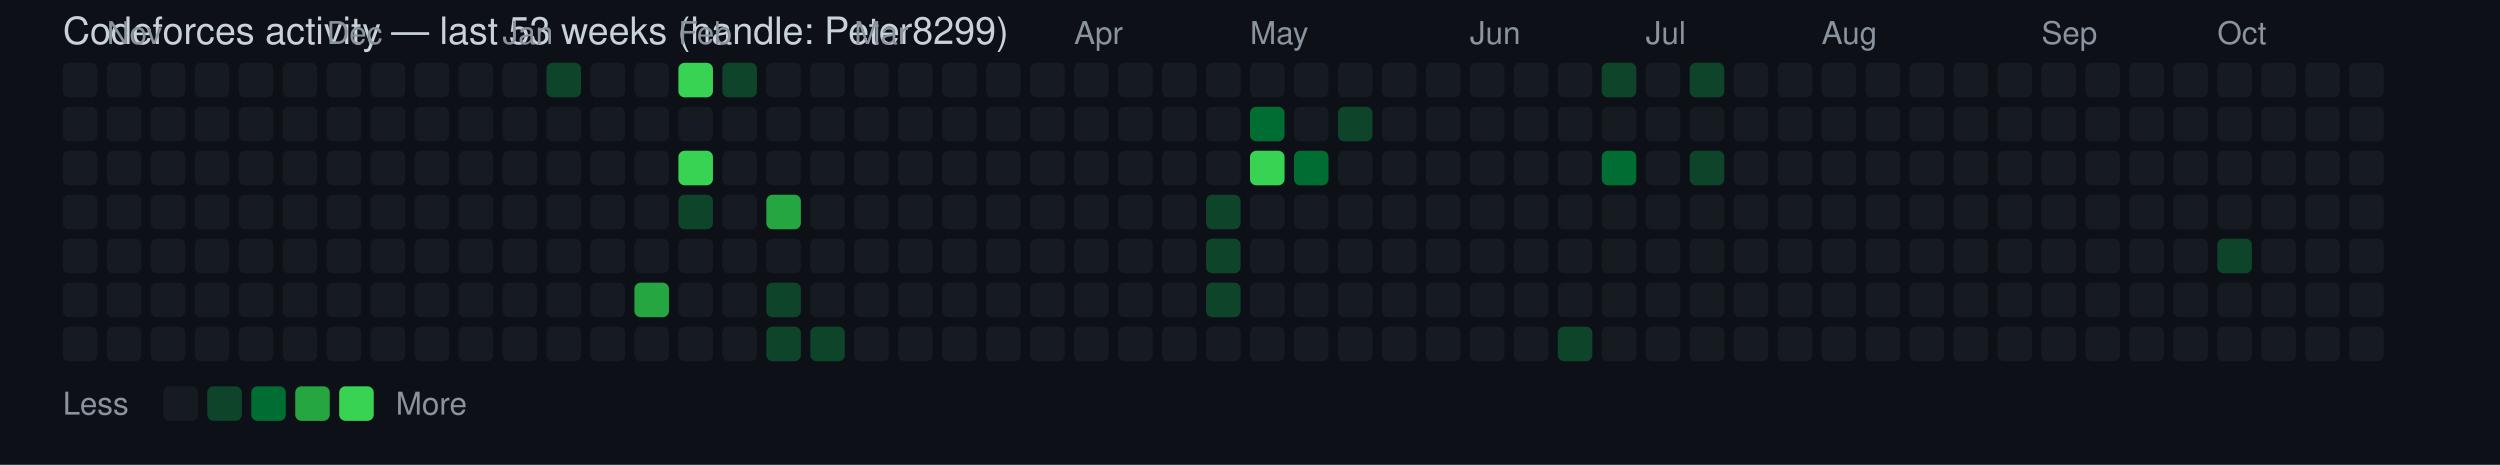
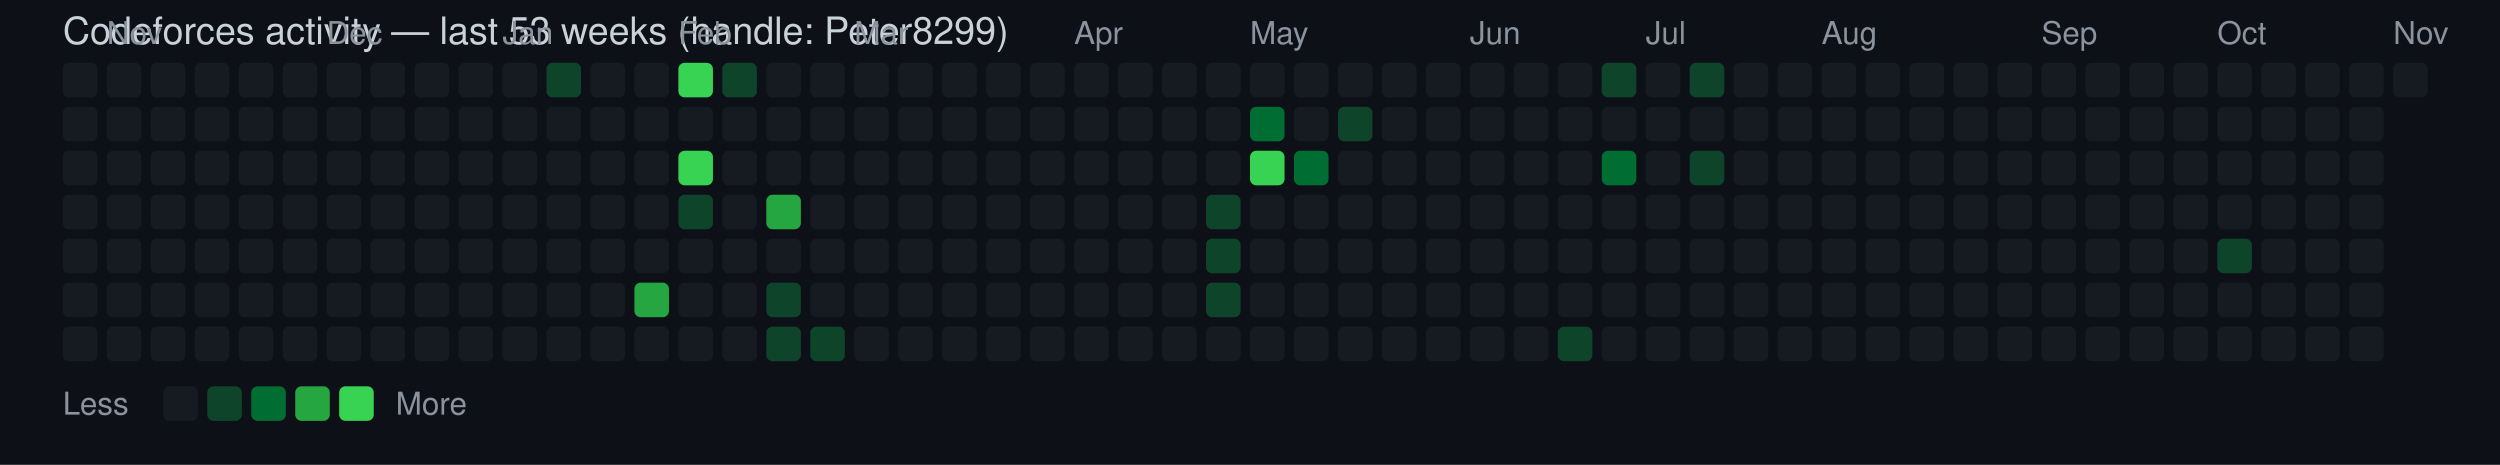
<svg xmlns="http://www.w3.org/2000/svg" width="796" height="148" viewBox="0 0 796 148" font-family="Segoe UI, Helvetica, Arial, sans-serif">
  <rect width="100%" height="100%" fill="#0d1117" />
  <text x="20" y="14" fill="#c9d1d9" font-size="12">Codeforces activity — last 53 weeks (handle: Peter8299)</text>
  <rect x="20" y="20" width="11" height="11" rx="2" ry="2" fill="#161b22" />
  <rect x="20" y="34" width="11" height="11" rx="2" ry="2" fill="#161b22" />
  <rect x="20" y="48" width="11" height="11" rx="2" ry="2" fill="#161b22" />
  <rect x="20" y="62" width="11" height="11" rx="2" ry="2" fill="#161b22" />
  <rect x="20" y="76" width="11" height="11" rx="2" ry="2" fill="#161b22" />
  <rect x="20" y="90" width="11" height="11" rx="2" ry="2" fill="#161b22" />
  <rect x="20" y="104" width="11" height="11" rx="2" ry="2" fill="#161b22" />
  <text x="34" y="14" fill="#8b949e" font-size="10">Nov</text>
  <rect x="34" y="20" width="11" height="11" rx="2" ry="2" fill="#161b22" />
  <rect x="34" y="34" width="11" height="11" rx="2" ry="2" fill="#161b22" />
  <rect x="34" y="48" width="11" height="11" rx="2" ry="2" fill="#161b22" />
  <rect x="34" y="62" width="11" height="11" rx="2" ry="2" fill="#161b22" />
  <rect x="34" y="76" width="11" height="11" rx="2" ry="2" fill="#161b22" />
  <rect x="34" y="90" width="11" height="11" rx="2" ry="2" fill="#161b22" />
  <rect x="34" y="104" width="11" height="11" rx="2" ry="2" fill="#161b22" />
  <rect x="48" y="20" width="11" height="11" rx="2" ry="2" fill="#161b22" />
  <rect x="48" y="34" width="11" height="11" rx="2" ry="2" fill="#161b22" />
  <rect x="48" y="48" width="11" height="11" rx="2" ry="2" fill="#161b22" />
  <rect x="48" y="62" width="11" height="11" rx="2" ry="2" fill="#161b22" />
  <rect x="48" y="76" width="11" height="11" rx="2" ry="2" fill="#161b22" />
  <rect x="48" y="90" width="11" height="11" rx="2" ry="2" fill="#161b22" />
  <rect x="48" y="104" width="11" height="11" rx="2" ry="2" fill="#161b22" />
  <rect x="62" y="20" width="11" height="11" rx="2" ry="2" fill="#161b22" />
  <rect x="62" y="34" width="11" height="11" rx="2" ry="2" fill="#161b22" />
  <rect x="62" y="48" width="11" height="11" rx="2" ry="2" fill="#161b22" />
  <rect x="62" y="62" width="11" height="11" rx="2" ry="2" fill="#161b22" />
  <rect x="62" y="76" width="11" height="11" rx="2" ry="2" fill="#161b22" />
  <rect x="62" y="90" width="11" height="11" rx="2" ry="2" fill="#161b22" />
  <rect x="62" y="104" width="11" height="11" rx="2" ry="2" fill="#161b22" />
  <rect x="76" y="20" width="11" height="11" rx="2" ry="2" fill="#161b22" />
  <rect x="76" y="34" width="11" height="11" rx="2" ry="2" fill="#161b22" />
  <rect x="76" y="48" width="11" height="11" rx="2" ry="2" fill="#161b22" />
  <rect x="76" y="62" width="11" height="11" rx="2" ry="2" fill="#161b22" />
  <rect x="76" y="76" width="11" height="11" rx="2" ry="2" fill="#161b22" />
  <rect x="76" y="90" width="11" height="11" rx="2" ry="2" fill="#161b22" />
  <rect x="76" y="104" width="11" height="11" rx="2" ry="2" fill="#161b22" />
  <rect x="90" y="20" width="11" height="11" rx="2" ry="2" fill="#161b22" />
  <rect x="90" y="34" width="11" height="11" rx="2" ry="2" fill="#161b22" />
  <rect x="90" y="48" width="11" height="11" rx="2" ry="2" fill="#161b22" />
  <rect x="90" y="62" width="11" height="11" rx="2" ry="2" fill="#161b22" />
  <rect x="90" y="76" width="11" height="11" rx="2" ry="2" fill="#161b22" />
  <rect x="90" y="90" width="11" height="11" rx="2" ry="2" fill="#161b22" />
  <rect x="90" y="104" width="11" height="11" rx="2" ry="2" fill="#161b22" />
  <text x="104" y="14" fill="#8b949e" font-size="10">Dec</text>
  <rect x="104" y="20" width="11" height="11" rx="2" ry="2" fill="#161b22" />
  <rect x="104" y="34" width="11" height="11" rx="2" ry="2" fill="#161b22" />
  <rect x="104" y="48" width="11" height="11" rx="2" ry="2" fill="#161b22" />
  <rect x="104" y="62" width="11" height="11" rx="2" ry="2" fill="#161b22" />
  <rect x="104" y="76" width="11" height="11" rx="2" ry="2" fill="#161b22" />
  <rect x="104" y="90" width="11" height="11" rx="2" ry="2" fill="#161b22" />
  <rect x="104" y="104" width="11" height="11" rx="2" ry="2" fill="#161b22" />
  <rect x="118" y="20" width="11" height="11" rx="2" ry="2" fill="#161b22" />
  <rect x="118" y="34" width="11" height="11" rx="2" ry="2" fill="#161b22" />
  <rect x="118" y="48" width="11" height="11" rx="2" ry="2" fill="#161b22" />
  <rect x="118" y="62" width="11" height="11" rx="2" ry="2" fill="#161b22" />
  <rect x="118" y="76" width="11" height="11" rx="2" ry="2" fill="#161b22" />
  <rect x="118" y="90" width="11" height="11" rx="2" ry="2" fill="#161b22" />
  <rect x="118" y="104" width="11" height="11" rx="2" ry="2" fill="#161b22" />
  <rect x="132" y="20" width="11" height="11" rx="2" ry="2" fill="#161b22" />
  <rect x="132" y="34" width="11" height="11" rx="2" ry="2" fill="#161b22" />
  <rect x="132" y="48" width="11" height="11" rx="2" ry="2" fill="#161b22" />
  <rect x="132" y="62" width="11" height="11" rx="2" ry="2" fill="#161b22" />
  <rect x="132" y="76" width="11" height="11" rx="2" ry="2" fill="#161b22" />
  <rect x="132" y="90" width="11" height="11" rx="2" ry="2" fill="#161b22" />
  <rect x="132" y="104" width="11" height="11" rx="2" ry="2" fill="#161b22" />
  <rect x="146" y="20" width="11" height="11" rx="2" ry="2" fill="#161b22" />
  <rect x="146" y="34" width="11" height="11" rx="2" ry="2" fill="#161b22" />
  <rect x="146" y="48" width="11" height="11" rx="2" ry="2" fill="#161b22" />
  <rect x="146" y="62" width="11" height="11" rx="2" ry="2" fill="#161b22" />
  <rect x="146" y="76" width="11" height="11" rx="2" ry="2" fill="#161b22" />
  <rect x="146" y="90" width="11" height="11" rx="2" ry="2" fill="#161b22" />
  <rect x="146" y="104" width="11" height="11" rx="2" ry="2" fill="#161b22" />
  <text x="160" y="14" fill="#8b949e" font-size="10">Jan</text>
  <rect x="160" y="20" width="11" height="11" rx="2" ry="2" fill="#161b22" />
  <rect x="160" y="34" width="11" height="11" rx="2" ry="2" fill="#161b22" />
  <rect x="160" y="48" width="11" height="11" rx="2" ry="2" fill="#161b22" />
  <rect x="160" y="62" width="11" height="11" rx="2" ry="2" fill="#161b22" />
  <rect x="160" y="76" width="11" height="11" rx="2" ry="2" fill="#161b22" />
  <rect x="160" y="90" width="11" height="11" rx="2" ry="2" fill="#161b22" />
  <rect x="160" y="104" width="11" height="11" rx="2" ry="2" fill="#161b22" />
  <rect x="174" y="20" width="11" height="11" rx="2" ry="2" fill="#0e4429" />
  <rect x="174" y="34" width="11" height="11" rx="2" ry="2" fill="#161b22" />
  <rect x="174" y="48" width="11" height="11" rx="2" ry="2" fill="#161b22" />
  <rect x="174" y="62" width="11" height="11" rx="2" ry="2" fill="#161b22" />
  <rect x="174" y="76" width="11" height="11" rx="2" ry="2" fill="#161b22" />
  <rect x="174" y="90" width="11" height="11" rx="2" ry="2" fill="#161b22" />
  <rect x="174" y="104" width="11" height="11" rx="2" ry="2" fill="#161b22" />
  <rect x="188" y="20" width="11" height="11" rx="2" ry="2" fill="#161b22" />
  <rect x="188" y="34" width="11" height="11" rx="2" ry="2" fill="#161b22" />
  <rect x="188" y="48" width="11" height="11" rx="2" ry="2" fill="#161b22" />
  <rect x="188" y="62" width="11" height="11" rx="2" ry="2" fill="#161b22" />
  <rect x="188" y="76" width="11" height="11" rx="2" ry="2" fill="#161b22" />
  <rect x="188" y="90" width="11" height="11" rx="2" ry="2" fill="#161b22" />
  <rect x="188" y="104" width="11" height="11" rx="2" ry="2" fill="#161b22" />
  <rect x="202" y="20" width="11" height="11" rx="2" ry="2" fill="#161b22" />
  <rect x="202" y="34" width="11" height="11" rx="2" ry="2" fill="#161b22" />
  <rect x="202" y="48" width="11" height="11" rx="2" ry="2" fill="#161b22" />
  <rect x="202" y="62" width="11" height="11" rx="2" ry="2" fill="#161b22" />
  <rect x="202" y="76" width="11" height="11" rx="2" ry="2" fill="#161b22" />
  <rect x="202" y="90" width="11" height="11" rx="2" ry="2" fill="#26a641" />
  <rect x="202" y="104" width="11" height="11" rx="2" ry="2" fill="#161b22" />
  <text x="216" y="14" fill="#8b949e" font-size="10">Feb</text>
  <rect x="216" y="20" width="11" height="11" rx="2" ry="2" fill="#39d353" />
  <rect x="216" y="34" width="11" height="11" rx="2" ry="2" fill="#161b22" />
  <rect x="216" y="48" width="11" height="11" rx="2" ry="2" fill="#39d353" />
  <rect x="216" y="62" width="11" height="11" rx="2" ry="2" fill="#0e4429" />
  <rect x="216" y="76" width="11" height="11" rx="2" ry="2" fill="#161b22" />
  <rect x="216" y="90" width="11" height="11" rx="2" ry="2" fill="#161b22" />
  <rect x="216" y="104" width="11" height="11" rx="2" ry="2" fill="#161b22" />
  <rect x="230" y="20" width="11" height="11" rx="2" ry="2" fill="#0e4429" />
  <rect x="230" y="34" width="11" height="11" rx="2" ry="2" fill="#161b22" />
  <rect x="230" y="48" width="11" height="11" rx="2" ry="2" fill="#161b22" />
  <rect x="230" y="62" width="11" height="11" rx="2" ry="2" fill="#161b22" />
  <rect x="230" y="76" width="11" height="11" rx="2" ry="2" fill="#161b22" />
  <rect x="230" y="90" width="11" height="11" rx="2" ry="2" fill="#161b22" />
  <rect x="230" y="104" width="11" height="11" rx="2" ry="2" fill="#161b22" />
  <rect x="244" y="20" width="11" height="11" rx="2" ry="2" fill="#161b22" />
  <rect x="244" y="34" width="11" height="11" rx="2" ry="2" fill="#161b22" />
  <rect x="244" y="48" width="11" height="11" rx="2" ry="2" fill="#161b22" />
  <rect x="244" y="62" width="11" height="11" rx="2" ry="2" fill="#26a641" />
  <rect x="244" y="76" width="11" height="11" rx="2" ry="2" fill="#161b22" />
  <rect x="244" y="90" width="11" height="11" rx="2" ry="2" fill="#0e4429" />
  <rect x="244" y="104" width="11" height="11" rx="2" ry="2" fill="#0e4429" />
  <rect x="258" y="20" width="11" height="11" rx="2" ry="2" fill="#161b22" />
  <rect x="258" y="34" width="11" height="11" rx="2" ry="2" fill="#161b22" />
  <rect x="258" y="48" width="11" height="11" rx="2" ry="2" fill="#161b22" />
  <rect x="258" y="62" width="11" height="11" rx="2" ry="2" fill="#161b22" />
  <rect x="258" y="76" width="11" height="11" rx="2" ry="2" fill="#161b22" />
  <rect x="258" y="90" width="11" height="11" rx="2" ry="2" fill="#161b22" />
  <rect x="258" y="104" width="11" height="11" rx="2" ry="2" fill="#0e4429" />
  <text x="272" y="14" fill="#8b949e" font-size="10">Mar</text>
  <rect x="272" y="20" width="11" height="11" rx="2" ry="2" fill="#161b22" />
  <rect x="272" y="34" width="11" height="11" rx="2" ry="2" fill="#161b22" />
  <rect x="272" y="48" width="11" height="11" rx="2" ry="2" fill="#161b22" />
  <rect x="272" y="62" width="11" height="11" rx="2" ry="2" fill="#161b22" />
  <rect x="272" y="76" width="11" height="11" rx="2" ry="2" fill="#161b22" />
  <rect x="272" y="90" width="11" height="11" rx="2" ry="2" fill="#161b22" />
  <rect x="272" y="104" width="11" height="11" rx="2" ry="2" fill="#161b22" />
  <rect x="286" y="20" width="11" height="11" rx="2" ry="2" fill="#161b22" />
  <rect x="286" y="34" width="11" height="11" rx="2" ry="2" fill="#161b22" />
  <rect x="286" y="48" width="11" height="11" rx="2" ry="2" fill="#161b22" />
  <rect x="286" y="62" width="11" height="11" rx="2" ry="2" fill="#161b22" />
  <rect x="286" y="76" width="11" height="11" rx="2" ry="2" fill="#161b22" />
  <rect x="286" y="90" width="11" height="11" rx="2" ry="2" fill="#161b22" />
  <rect x="286" y="104" width="11" height="11" rx="2" ry="2" fill="#161b22" />
  <rect x="300" y="20" width="11" height="11" rx="2" ry="2" fill="#161b22" />
  <rect x="300" y="34" width="11" height="11" rx="2" ry="2" fill="#161b22" />
  <rect x="300" y="48" width="11" height="11" rx="2" ry="2" fill="#161b22" />
  <rect x="300" y="62" width="11" height="11" rx="2" ry="2" fill="#161b22" />
  <rect x="300" y="76" width="11" height="11" rx="2" ry="2" fill="#161b22" />
  <rect x="300" y="90" width="11" height="11" rx="2" ry="2" fill="#161b22" />
  <rect x="300" y="104" width="11" height="11" rx="2" ry="2" fill="#161b22" />
  <rect x="314" y="20" width="11" height="11" rx="2" ry="2" fill="#161b22" />
  <rect x="314" y="34" width="11" height="11" rx="2" ry="2" fill="#161b22" />
  <rect x="314" y="48" width="11" height="11" rx="2" ry="2" fill="#161b22" />
  <rect x="314" y="62" width="11" height="11" rx="2" ry="2" fill="#161b22" />
  <rect x="314" y="76" width="11" height="11" rx="2" ry="2" fill="#161b22" />
  <rect x="314" y="90" width="11" height="11" rx="2" ry="2" fill="#161b22" />
  <rect x="314" y="104" width="11" height="11" rx="2" ry="2" fill="#161b22" />
  <rect x="328" y="20" width="11" height="11" rx="2" ry="2" fill="#161b22" />
  <rect x="328" y="34" width="11" height="11" rx="2" ry="2" fill="#161b22" />
  <rect x="328" y="48" width="11" height="11" rx="2" ry="2" fill="#161b22" />
  <rect x="328" y="62" width="11" height="11" rx="2" ry="2" fill="#161b22" />
  <rect x="328" y="76" width="11" height="11" rx="2" ry="2" fill="#161b22" />
  <rect x="328" y="90" width="11" height="11" rx="2" ry="2" fill="#161b22" />
  <rect x="328" y="104" width="11" height="11" rx="2" ry="2" fill="#161b22" />
  <text x="342" y="14" fill="#8b949e" font-size="10">Apr</text>
  <rect x="342" y="20" width="11" height="11" rx="2" ry="2" fill="#161b22" />
  <rect x="342" y="34" width="11" height="11" rx="2" ry="2" fill="#161b22" />
  <rect x="342" y="48" width="11" height="11" rx="2" ry="2" fill="#161b22" />
  <rect x="342" y="62" width="11" height="11" rx="2" ry="2" fill="#161b22" />
  <rect x="342" y="76" width="11" height="11" rx="2" ry="2" fill="#161b22" />
  <rect x="342" y="90" width="11" height="11" rx="2" ry="2" fill="#161b22" />
  <rect x="342" y="104" width="11" height="11" rx="2" ry="2" fill="#161b22" />
  <rect x="356" y="20" width="11" height="11" rx="2" ry="2" fill="#161b22" />
  <rect x="356" y="34" width="11" height="11" rx="2" ry="2" fill="#161b22" />
  <rect x="356" y="48" width="11" height="11" rx="2" ry="2" fill="#161b22" />
  <rect x="356" y="62" width="11" height="11" rx="2" ry="2" fill="#161b22" />
  <rect x="356" y="76" width="11" height="11" rx="2" ry="2" fill="#161b22" />
  <rect x="356" y="90" width="11" height="11" rx="2" ry="2" fill="#161b22" />
  <rect x="356" y="104" width="11" height="11" rx="2" ry="2" fill="#161b22" />
  <rect x="370" y="20" width="11" height="11" rx="2" ry="2" fill="#161b22" />
  <rect x="370" y="34" width="11" height="11" rx="2" ry="2" fill="#161b22" />
  <rect x="370" y="48" width="11" height="11" rx="2" ry="2" fill="#161b22" />
  <rect x="370" y="62" width="11" height="11" rx="2" ry="2" fill="#161b22" />
  <rect x="370" y="76" width="11" height="11" rx="2" ry="2" fill="#161b22" />
  <rect x="370" y="90" width="11" height="11" rx="2" ry="2" fill="#161b22" />
  <rect x="370" y="104" width="11" height="11" rx="2" ry="2" fill="#161b22" />
  <rect x="384" y="20" width="11" height="11" rx="2" ry="2" fill="#161b22" />
  <rect x="384" y="34" width="11" height="11" rx="2" ry="2" fill="#161b22" />
  <rect x="384" y="48" width="11" height="11" rx="2" ry="2" fill="#161b22" />
  <rect x="384" y="62" width="11" height="11" rx="2" ry="2" fill="#0e4429" />
  <rect x="384" y="76" width="11" height="11" rx="2" ry="2" fill="#0e4429" />
  <rect x="384" y="90" width="11" height="11" rx="2" ry="2" fill="#0e4429" />
  <rect x="384" y="104" width="11" height="11" rx="2" ry="2" fill="#161b22" />
  <text x="398" y="14" fill="#8b949e" font-size="10">May</text>
  <rect x="398" y="20" width="11" height="11" rx="2" ry="2" fill="#161b22" />
  <rect x="398" y="34" width="11" height="11" rx="2" ry="2" fill="#006d32" />
  <rect x="398" y="48" width="11" height="11" rx="2" ry="2" fill="#39d353" />
  <rect x="398" y="62" width="11" height="11" rx="2" ry="2" fill="#161b22" />
  <rect x="398" y="76" width="11" height="11" rx="2" ry="2" fill="#161b22" />
  <rect x="398" y="90" width="11" height="11" rx="2" ry="2" fill="#161b22" />
  <rect x="398" y="104" width="11" height="11" rx="2" ry="2" fill="#161b22" />
  <rect x="412" y="20" width="11" height="11" rx="2" ry="2" fill="#161b22" />
  <rect x="412" y="34" width="11" height="11" rx="2" ry="2" fill="#161b22" />
  <rect x="412" y="48" width="11" height="11" rx="2" ry="2" fill="#006d32" />
  <rect x="412" y="62" width="11" height="11" rx="2" ry="2" fill="#161b22" />
  <rect x="412" y="76" width="11" height="11" rx="2" ry="2" fill="#161b22" />
  <rect x="412" y="90" width="11" height="11" rx="2" ry="2" fill="#161b22" />
  <rect x="412" y="104" width="11" height="11" rx="2" ry="2" fill="#161b22" />
  <rect x="426" y="20" width="11" height="11" rx="2" ry="2" fill="#161b22" />
  <rect x="426" y="34" width="11" height="11" rx="2" ry="2" fill="#0e4429" />
  <rect x="426" y="48" width="11" height="11" rx="2" ry="2" fill="#161b22" />
  <rect x="426" y="62" width="11" height="11" rx="2" ry="2" fill="#161b22" />
  <rect x="426" y="76" width="11" height="11" rx="2" ry="2" fill="#161b22" />
  <rect x="426" y="90" width="11" height="11" rx="2" ry="2" fill="#161b22" />
  <rect x="426" y="104" width="11" height="11" rx="2" ry="2" fill="#161b22" />
  <rect x="440" y="20" width="11" height="11" rx="2" ry="2" fill="#161b22" />
  <rect x="440" y="34" width="11" height="11" rx="2" ry="2" fill="#161b22" />
  <rect x="440" y="48" width="11" height="11" rx="2" ry="2" fill="#161b22" />
  <rect x="440" y="62" width="11" height="11" rx="2" ry="2" fill="#161b22" />
  <rect x="440" y="76" width="11" height="11" rx="2" ry="2" fill="#161b22" />
  <rect x="440" y="90" width="11" height="11" rx="2" ry="2" fill="#161b22" />
  <rect x="440" y="104" width="11" height="11" rx="2" ry="2" fill="#161b22" />
  <rect x="454" y="20" width="11" height="11" rx="2" ry="2" fill="#161b22" />
  <rect x="454" y="34" width="11" height="11" rx="2" ry="2" fill="#161b22" />
  <rect x="454" y="48" width="11" height="11" rx="2" ry="2" fill="#161b22" />
  <rect x="454" y="62" width="11" height="11" rx="2" ry="2" fill="#161b22" />
  <rect x="454" y="76" width="11" height="11" rx="2" ry="2" fill="#161b22" />
  <rect x="454" y="90" width="11" height="11" rx="2" ry="2" fill="#161b22" />
  <rect x="454" y="104" width="11" height="11" rx="2" ry="2" fill="#161b22" />
  <text x="468" y="14" fill="#8b949e" font-size="10">Jun</text>
  <rect x="468" y="20" width="11" height="11" rx="2" ry="2" fill="#161b22" />
  <rect x="468" y="34" width="11" height="11" rx="2" ry="2" fill="#161b22" />
  <rect x="468" y="48" width="11" height="11" rx="2" ry="2" fill="#161b22" />
  <rect x="468" y="62" width="11" height="11" rx="2" ry="2" fill="#161b22" />
  <rect x="468" y="76" width="11" height="11" rx="2" ry="2" fill="#161b22" />
  <rect x="468" y="90" width="11" height="11" rx="2" ry="2" fill="#161b22" />
  <rect x="468" y="104" width="11" height="11" rx="2" ry="2" fill="#161b22" />
  <rect x="482" y="20" width="11" height="11" rx="2" ry="2" fill="#161b22" />
  <rect x="482" y="34" width="11" height="11" rx="2" ry="2" fill="#161b22" />
  <rect x="482" y="48" width="11" height="11" rx="2" ry="2" fill="#161b22" />
  <rect x="482" y="62" width="11" height="11" rx="2" ry="2" fill="#161b22" />
  <rect x="482" y="76" width="11" height="11" rx="2" ry="2" fill="#161b22" />
  <rect x="482" y="90" width="11" height="11" rx="2" ry="2" fill="#161b22" />
  <rect x="482" y="104" width="11" height="11" rx="2" ry="2" fill="#161b22" />
  <rect x="496" y="20" width="11" height="11" rx="2" ry="2" fill="#161b22" />
  <rect x="496" y="34" width="11" height="11" rx="2" ry="2" fill="#161b22" />
  <rect x="496" y="48" width="11" height="11" rx="2" ry="2" fill="#161b22" />
  <rect x="496" y="62" width="11" height="11" rx="2" ry="2" fill="#161b22" />
  <rect x="496" y="76" width="11" height="11" rx="2" ry="2" fill="#161b22" />
  <rect x="496" y="90" width="11" height="11" rx="2" ry="2" fill="#161b22" />
  <rect x="496" y="104" width="11" height="11" rx="2" ry="2" fill="#0e4429" />
  <rect x="510" y="20" width="11" height="11" rx="2" ry="2" fill="#0e4429" />
  <rect x="510" y="34" width="11" height="11" rx="2" ry="2" fill="#161b22" />
  <rect x="510" y="48" width="11" height="11" rx="2" ry="2" fill="#006d32" />
  <rect x="510" y="62" width="11" height="11" rx="2" ry="2" fill="#161b22" />
  <rect x="510" y="76" width="11" height="11" rx="2" ry="2" fill="#161b22" />
  <rect x="510" y="90" width="11" height="11" rx="2" ry="2" fill="#161b22" />
  <rect x="510" y="104" width="11" height="11" rx="2" ry="2" fill="#161b22" />
  <text x="524" y="14" fill="#8b949e" font-size="10">Jul</text>
  <rect x="524" y="20" width="11" height="11" rx="2" ry="2" fill="#161b22" />
  <rect x="524" y="34" width="11" height="11" rx="2" ry="2" fill="#161b22" />
  <rect x="524" y="48" width="11" height="11" rx="2" ry="2" fill="#161b22" />
  <rect x="524" y="62" width="11" height="11" rx="2" ry="2" fill="#161b22" />
  <rect x="524" y="76" width="11" height="11" rx="2" ry="2" fill="#161b22" />
  <rect x="524" y="90" width="11" height="11" rx="2" ry="2" fill="#161b22" />
  <rect x="524" y="104" width="11" height="11" rx="2" ry="2" fill="#161b22" />
  <rect x="538" y="20" width="11" height="11" rx="2" ry="2" fill="#0e4429" />
  <rect x="538" y="34" width="11" height="11" rx="2" ry="2" fill="#161b22" />
  <rect x="538" y="48" width="11" height="11" rx="2" ry="2" fill="#0e4429" />
  <rect x="538" y="62" width="11" height="11" rx="2" ry="2" fill="#161b22" />
  <rect x="538" y="76" width="11" height="11" rx="2" ry="2" fill="#161b22" />
  <rect x="538" y="90" width="11" height="11" rx="2" ry="2" fill="#161b22" />
  <rect x="538" y="104" width="11" height="11" rx="2" ry="2" fill="#161b22" />
  <rect x="552" y="20" width="11" height="11" rx="2" ry="2" fill="#161b22" />
  <rect x="552" y="34" width="11" height="11" rx="2" ry="2" fill="#161b22" />
  <rect x="552" y="48" width="11" height="11" rx="2" ry="2" fill="#161b22" />
  <rect x="552" y="62" width="11" height="11" rx="2" ry="2" fill="#161b22" />
  <rect x="552" y="76" width="11" height="11" rx="2" ry="2" fill="#161b22" />
  <rect x="552" y="90" width="11" height="11" rx="2" ry="2" fill="#161b22" />
  <rect x="552" y="104" width="11" height="11" rx="2" ry="2" fill="#161b22" />
  <rect x="566" y="20" width="11" height="11" rx="2" ry="2" fill="#161b22" />
  <rect x="566" y="34" width="11" height="11" rx="2" ry="2" fill="#161b22" />
  <rect x="566" y="48" width="11" height="11" rx="2" ry="2" fill="#161b22" />
  <rect x="566" y="62" width="11" height="11" rx="2" ry="2" fill="#161b22" />
  <rect x="566" y="76" width="11" height="11" rx="2" ry="2" fill="#161b22" />
  <rect x="566" y="90" width="11" height="11" rx="2" ry="2" fill="#161b22" />
  <rect x="566" y="104" width="11" height="11" rx="2" ry="2" fill="#161b22" />
  <text x="580" y="14" fill="#8b949e" font-size="10">Aug</text>
  <rect x="580" y="20" width="11" height="11" rx="2" ry="2" fill="#161b22" />
  <rect x="580" y="34" width="11" height="11" rx="2" ry="2" fill="#161b22" />
  <rect x="580" y="48" width="11" height="11" rx="2" ry="2" fill="#161b22" />
  <rect x="580" y="62" width="11" height="11" rx="2" ry="2" fill="#161b22" />
  <rect x="580" y="76" width="11" height="11" rx="2" ry="2" fill="#161b22" />
  <rect x="580" y="90" width="11" height="11" rx="2" ry="2" fill="#161b22" />
  <rect x="580" y="104" width="11" height="11" rx="2" ry="2" fill="#161b22" />
  <rect x="594" y="20" width="11" height="11" rx="2" ry="2" fill="#161b22" />
  <rect x="594" y="34" width="11" height="11" rx="2" ry="2" fill="#161b22" />
  <rect x="594" y="48" width="11" height="11" rx="2" ry="2" fill="#161b22" />
  <rect x="594" y="62" width="11" height="11" rx="2" ry="2" fill="#161b22" />
  <rect x="594" y="76" width="11" height="11" rx="2" ry="2" fill="#161b22" />
  <rect x="594" y="90" width="11" height="11" rx="2" ry="2" fill="#161b22" />
  <rect x="594" y="104" width="11" height="11" rx="2" ry="2" fill="#161b22" />
  <rect x="608" y="20" width="11" height="11" rx="2" ry="2" fill="#161b22" />
  <rect x="608" y="34" width="11" height="11" rx="2" ry="2" fill="#161b22" />
  <rect x="608" y="48" width="11" height="11" rx="2" ry="2" fill="#161b22" />
  <rect x="608" y="62" width="11" height="11" rx="2" ry="2" fill="#161b22" />
  <rect x="608" y="76" width="11" height="11" rx="2" ry="2" fill="#161b22" />
  <rect x="608" y="90" width="11" height="11" rx="2" ry="2" fill="#161b22" />
  <rect x="608" y="104" width="11" height="11" rx="2" ry="2" fill="#161b22" />
  <rect x="622" y="20" width="11" height="11" rx="2" ry="2" fill="#161b22" />
  <rect x="622" y="34" width="11" height="11" rx="2" ry="2" fill="#161b22" />
  <rect x="622" y="48" width="11" height="11" rx="2" ry="2" fill="#161b22" />
  <rect x="622" y="62" width="11" height="11" rx="2" ry="2" fill="#161b22" />
  <rect x="622" y="76" width="11" height="11" rx="2" ry="2" fill="#161b22" />
  <rect x="622" y="90" width="11" height="11" rx="2" ry="2" fill="#161b22" />
  <rect x="622" y="104" width="11" height="11" rx="2" ry="2" fill="#161b22" />
  <rect x="636" y="20" width="11" height="11" rx="2" ry="2" fill="#161b22" />
  <rect x="636" y="34" width="11" height="11" rx="2" ry="2" fill="#161b22" />
  <rect x="636" y="48" width="11" height="11" rx="2" ry="2" fill="#161b22" />
  <rect x="636" y="62" width="11" height="11" rx="2" ry="2" fill="#161b22" />
  <rect x="636" y="76" width="11" height="11" rx="2" ry="2" fill="#161b22" />
  <rect x="636" y="90" width="11" height="11" rx="2" ry="2" fill="#161b22" />
  <rect x="636" y="104" width="11" height="11" rx="2" ry="2" fill="#161b22" />
  <text x="650" y="14" fill="#8b949e" font-size="10">Sep</text>
  <rect x="650" y="20" width="11" height="11" rx="2" ry="2" fill="#161b22" />
  <rect x="650" y="34" width="11" height="11" rx="2" ry="2" fill="#161b22" />
  <rect x="650" y="48" width="11" height="11" rx="2" ry="2" fill="#161b22" />
  <rect x="650" y="62" width="11" height="11" rx="2" ry="2" fill="#161b22" />
  <rect x="650" y="76" width="11" height="11" rx="2" ry="2" fill="#161b22" />
  <rect x="650" y="90" width="11" height="11" rx="2" ry="2" fill="#161b22" />
  <rect x="650" y="104" width="11" height="11" rx="2" ry="2" fill="#161b22" />
  <rect x="664" y="20" width="11" height="11" rx="2" ry="2" fill="#161b22" />
  <rect x="664" y="34" width="11" height="11" rx="2" ry="2" fill="#161b22" />
  <rect x="664" y="48" width="11" height="11" rx="2" ry="2" fill="#161b22" />
  <rect x="664" y="62" width="11" height="11" rx="2" ry="2" fill="#161b22" />
  <rect x="664" y="76" width="11" height="11" rx="2" ry="2" fill="#161b22" />
  <rect x="664" y="90" width="11" height="11" rx="2" ry="2" fill="#161b22" />
  <rect x="664" y="104" width="11" height="11" rx="2" ry="2" fill="#161b22" />
  <rect x="678" y="20" width="11" height="11" rx="2" ry="2" fill="#161b22" />
  <rect x="678" y="34" width="11" height="11" rx="2" ry="2" fill="#161b22" />
  <rect x="678" y="48" width="11" height="11" rx="2" ry="2" fill="#161b22" />
  <rect x="678" y="62" width="11" height="11" rx="2" ry="2" fill="#161b22" />
  <rect x="678" y="76" width="11" height="11" rx="2" ry="2" fill="#161b22" />
  <rect x="678" y="90" width="11" height="11" rx="2" ry="2" fill="#161b22" />
  <rect x="678" y="104" width="11" height="11" rx="2" ry="2" fill="#161b22" />
  <rect x="692" y="20" width="11" height="11" rx="2" ry="2" fill="#161b22" />
  <rect x="692" y="34" width="11" height="11" rx="2" ry="2" fill="#161b22" />
  <rect x="692" y="48" width="11" height="11" rx="2" ry="2" fill="#161b22" />
  <rect x="692" y="62" width="11" height="11" rx="2" ry="2" fill="#161b22" />
  <rect x="692" y="76" width="11" height="11" rx="2" ry="2" fill="#161b22" />
  <rect x="692" y="90" width="11" height="11" rx="2" ry="2" fill="#161b22" />
  <rect x="692" y="104" width="11" height="11" rx="2" ry="2" fill="#161b22" />
  <text x="706" y="14" fill="#8b949e" font-size="10">Oct</text>
  <rect x="706" y="20" width="11" height="11" rx="2" ry="2" fill="#161b22" />
  <rect x="706" y="34" width="11" height="11" rx="2" ry="2" fill="#161b22" />
  <rect x="706" y="48" width="11" height="11" rx="2" ry="2" fill="#161b22" />
  <rect x="706" y="62" width="11" height="11" rx="2" ry="2" fill="#161b22" />
  <rect x="706" y="76" width="11" height="11" rx="2" ry="2" fill="#0e4429" />
  <rect x="706" y="90" width="11" height="11" rx="2" ry="2" fill="#161b22" />
  <rect x="706" y="104" width="11" height="11" rx="2" ry="2" fill="#161b22" />
  <rect x="720" y="20" width="11" height="11" rx="2" ry="2" fill="#161b22" />
  <rect x="720" y="34" width="11" height="11" rx="2" ry="2" fill="#161b22" />
  <rect x="720" y="48" width="11" height="11" rx="2" ry="2" fill="#161b22" />
  <rect x="720" y="62" width="11" height="11" rx="2" ry="2" fill="#161b22" />
  <rect x="720" y="76" width="11" height="11" rx="2" ry="2" fill="#161b22" />
  <rect x="720" y="90" width="11" height="11" rx="2" ry="2" fill="#161b22" />
  <rect x="720" y="104" width="11" height="11" rx="2" ry="2" fill="#161b22" />
  <rect x="734" y="20" width="11" height="11" rx="2" ry="2" fill="#161b22" />
  <rect x="734" y="34" width="11" height="11" rx="2" ry="2" fill="#161b22" />
  <rect x="734" y="48" width="11" height="11" rx="2" ry="2" fill="#161b22" />
  <rect x="734" y="62" width="11" height="11" rx="2" ry="2" fill="#161b22" />
  <rect x="734" y="76" width="11" height="11" rx="2" ry="2" fill="#161b22" />
  <rect x="734" y="90" width="11" height="11" rx="2" ry="2" fill="#161b22" />
  <rect x="734" y="104" width="11" height="11" rx="2" ry="2" fill="#161b22" />
  <rect x="748" y="20" width="11" height="11" rx="2" ry="2" fill="#161b22" />
  <rect x="748" y="34" width="11" height="11" rx="2" ry="2" fill="#161b22" />
  <rect x="748" y="48" width="11" height="11" rx="2" ry="2" fill="#161b22" />
  <rect x="748" y="62" width="11" height="11" rx="2" ry="2" fill="#161b22" />
  <rect x="748" y="76" width="11" height="11" rx="2" ry="2" fill="#161b22" />
  <rect x="748" y="90" width="11" height="11" rx="2" ry="2" fill="#161b22" />
  <rect x="748" y="104" width="11" height="11" rx="2" ry="2" fill="#161b22" />
+   <text x="762" y="14" fill="#8b949e" font-size="10">Nov</text>
+   <rect x="762" y="20" width="11" height="11" rx="2" ry="2" fill="#161b22" />
  <text x="20" y="132" fill="#8b949e" font-size="10">Less</text>
  <rect x="52" y="123" width="11" height="11" rx="2" ry="2" fill="#161b22" />
  <rect x="66" y="123" width="11" height="11" rx="2" ry="2" fill="#0e4429" />
  <rect x="80" y="123" width="11" height="11" rx="2" ry="2" fill="#006d32" />
  <rect x="94" y="123" width="11" height="11" rx="2" ry="2" fill="#26a641" />
  <rect x="108" y="123" width="11" height="11" rx="2" ry="2" fill="#39d353" />
  <text x="126" y="132" fill="#8b949e" font-size="10">More</text>
</svg>
